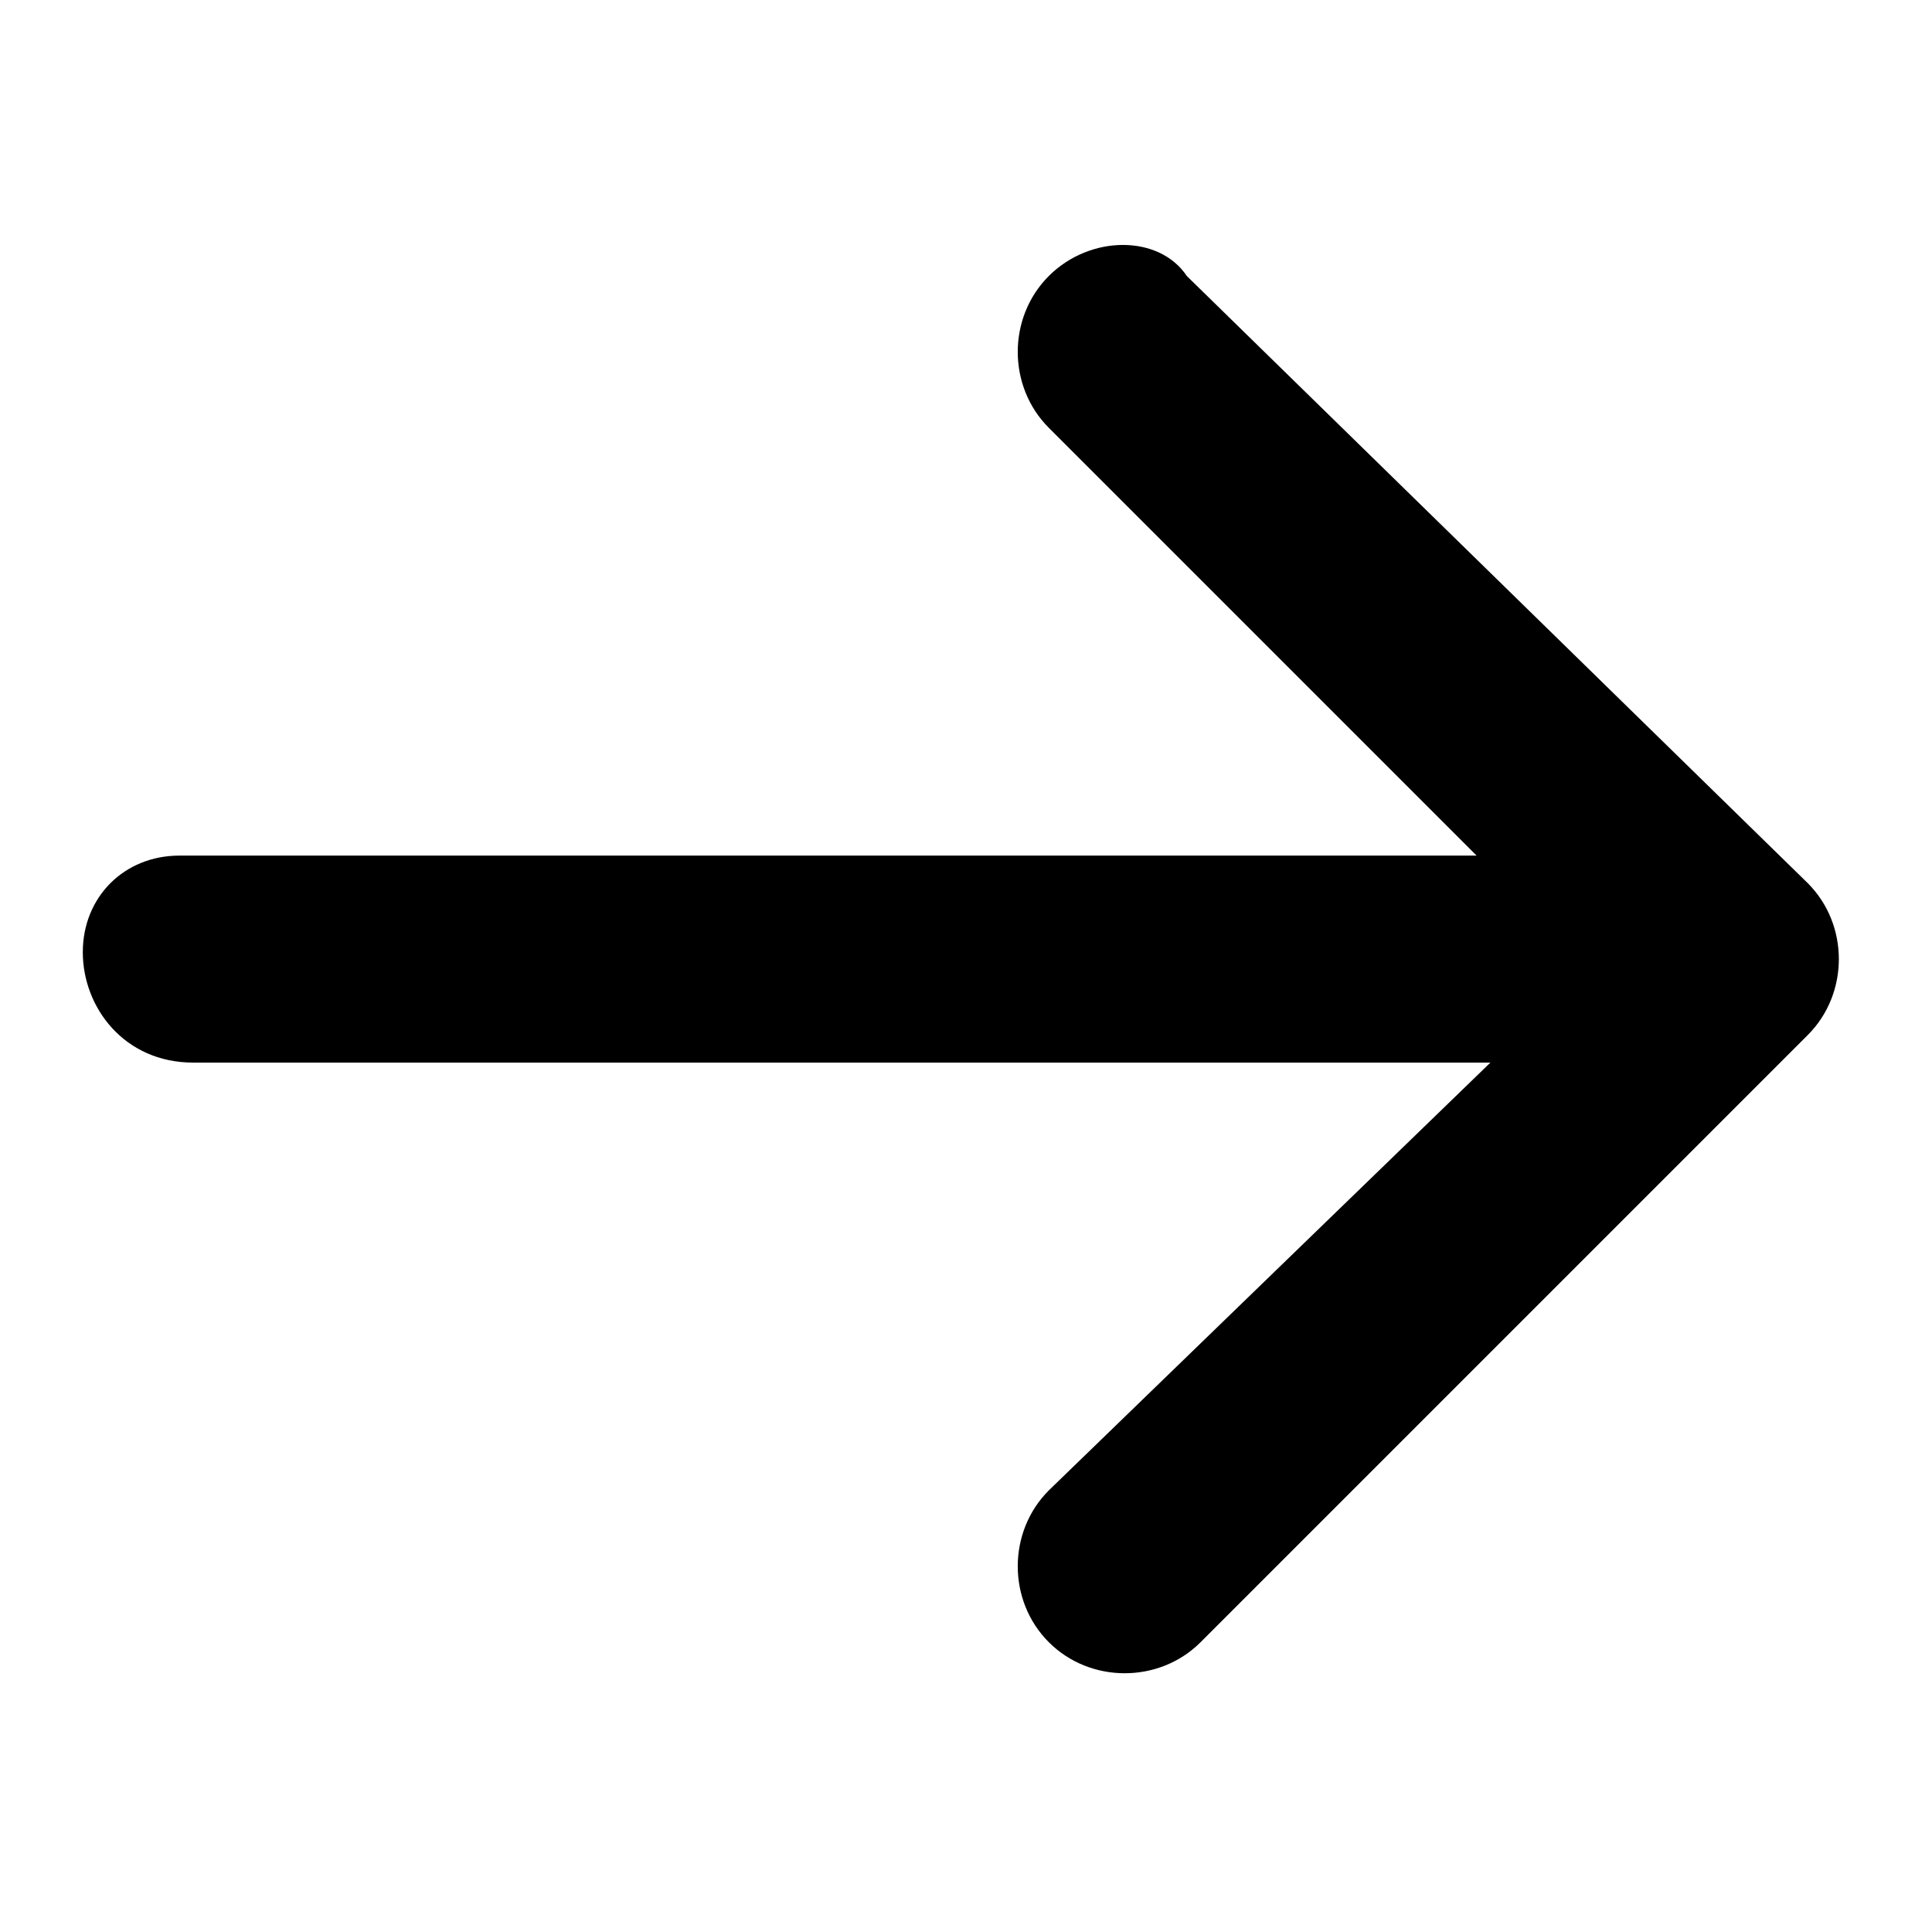
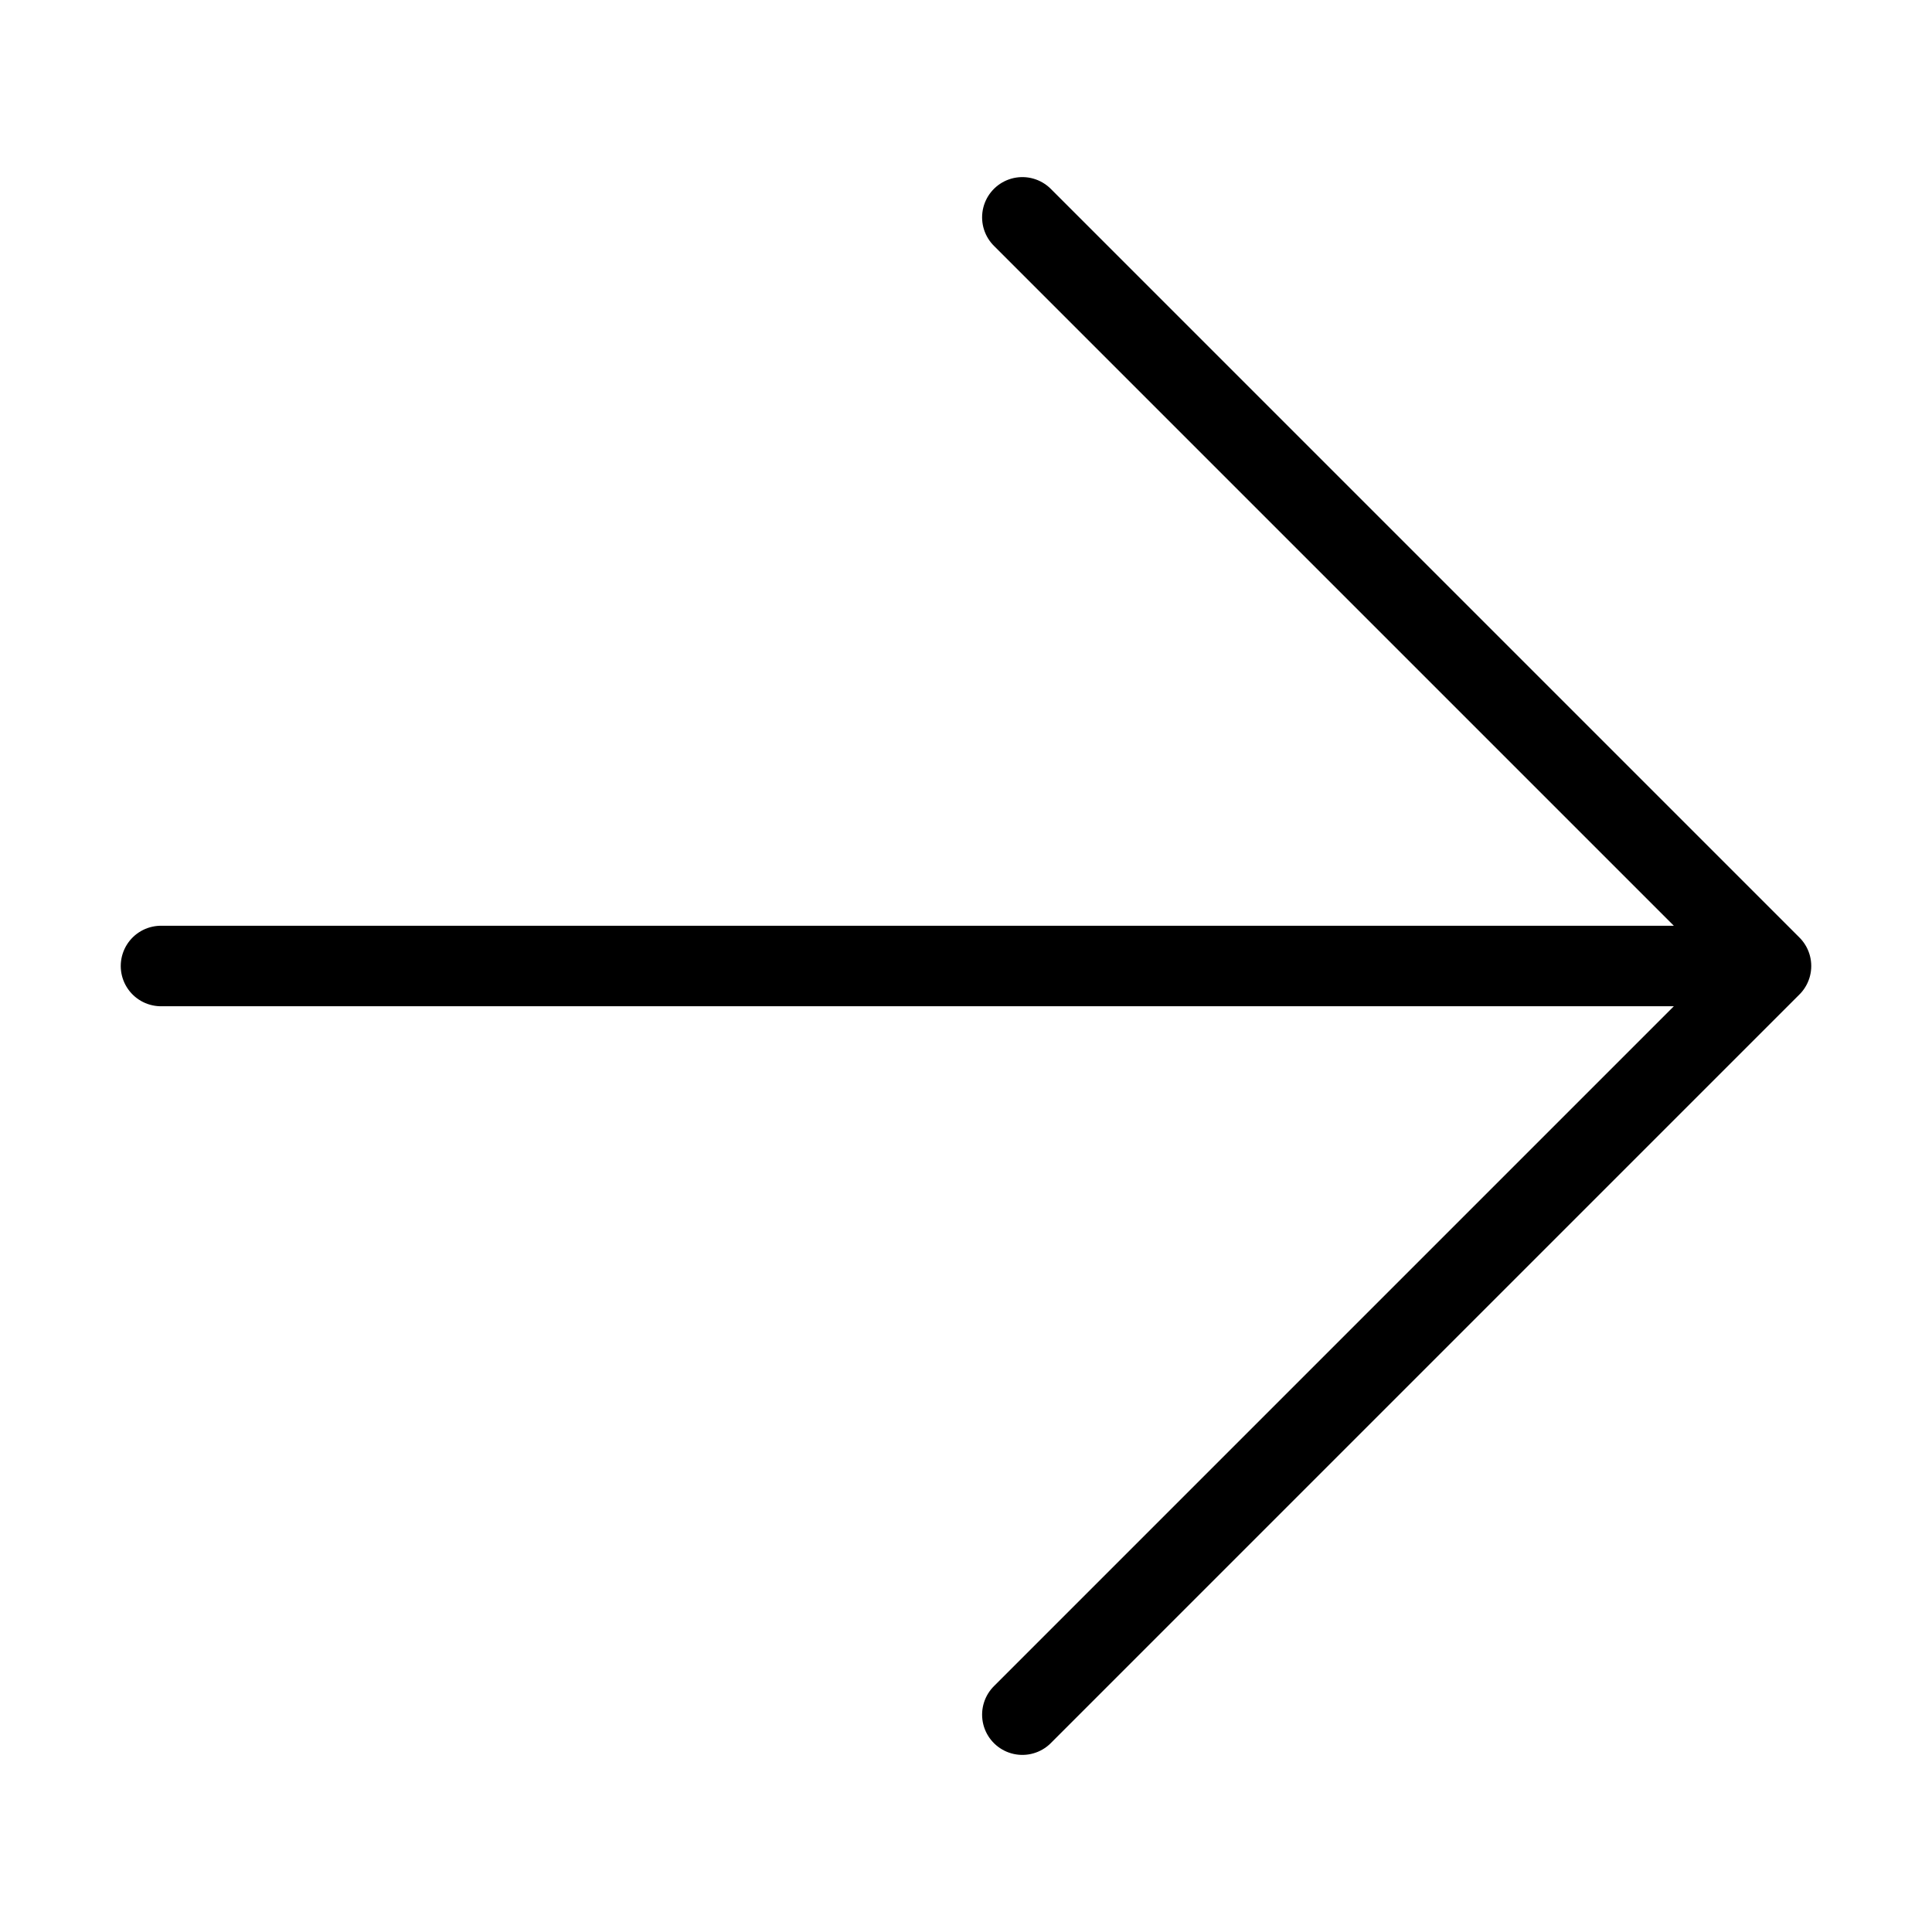
- <svg xmlns="http://www.w3.org/2000/svg" viewBox="0 0 14 14" fill="currentColor">
-   <path fill-rule="evenodd" clip-rule="evenodd" d="M1.3 6.2c-.4 0-.7.3-.7.7s.3.8.8.8h9.4l-3.2 3.1c-.3.3-.3.8 0 1.1s.8.3 1.1 0l4.4-4.4c.3-.3.3-.8 0-1.1L8.6 2c-.2-.3-.7-.3-1 0-.3.3-.3.8 0 1.1l3.1 3.1H1.3z" />
+ <svg xmlns="http://www.w3.org/2000/svg" viewBox="0 0 24 24">
+   <path d="M2 12h20m-9.3 9.3L22 12l-9.3-9.3" fill="none" stroke="currentColor" stroke-linecap="round" stroke-linejoin="round" />
</svg>
